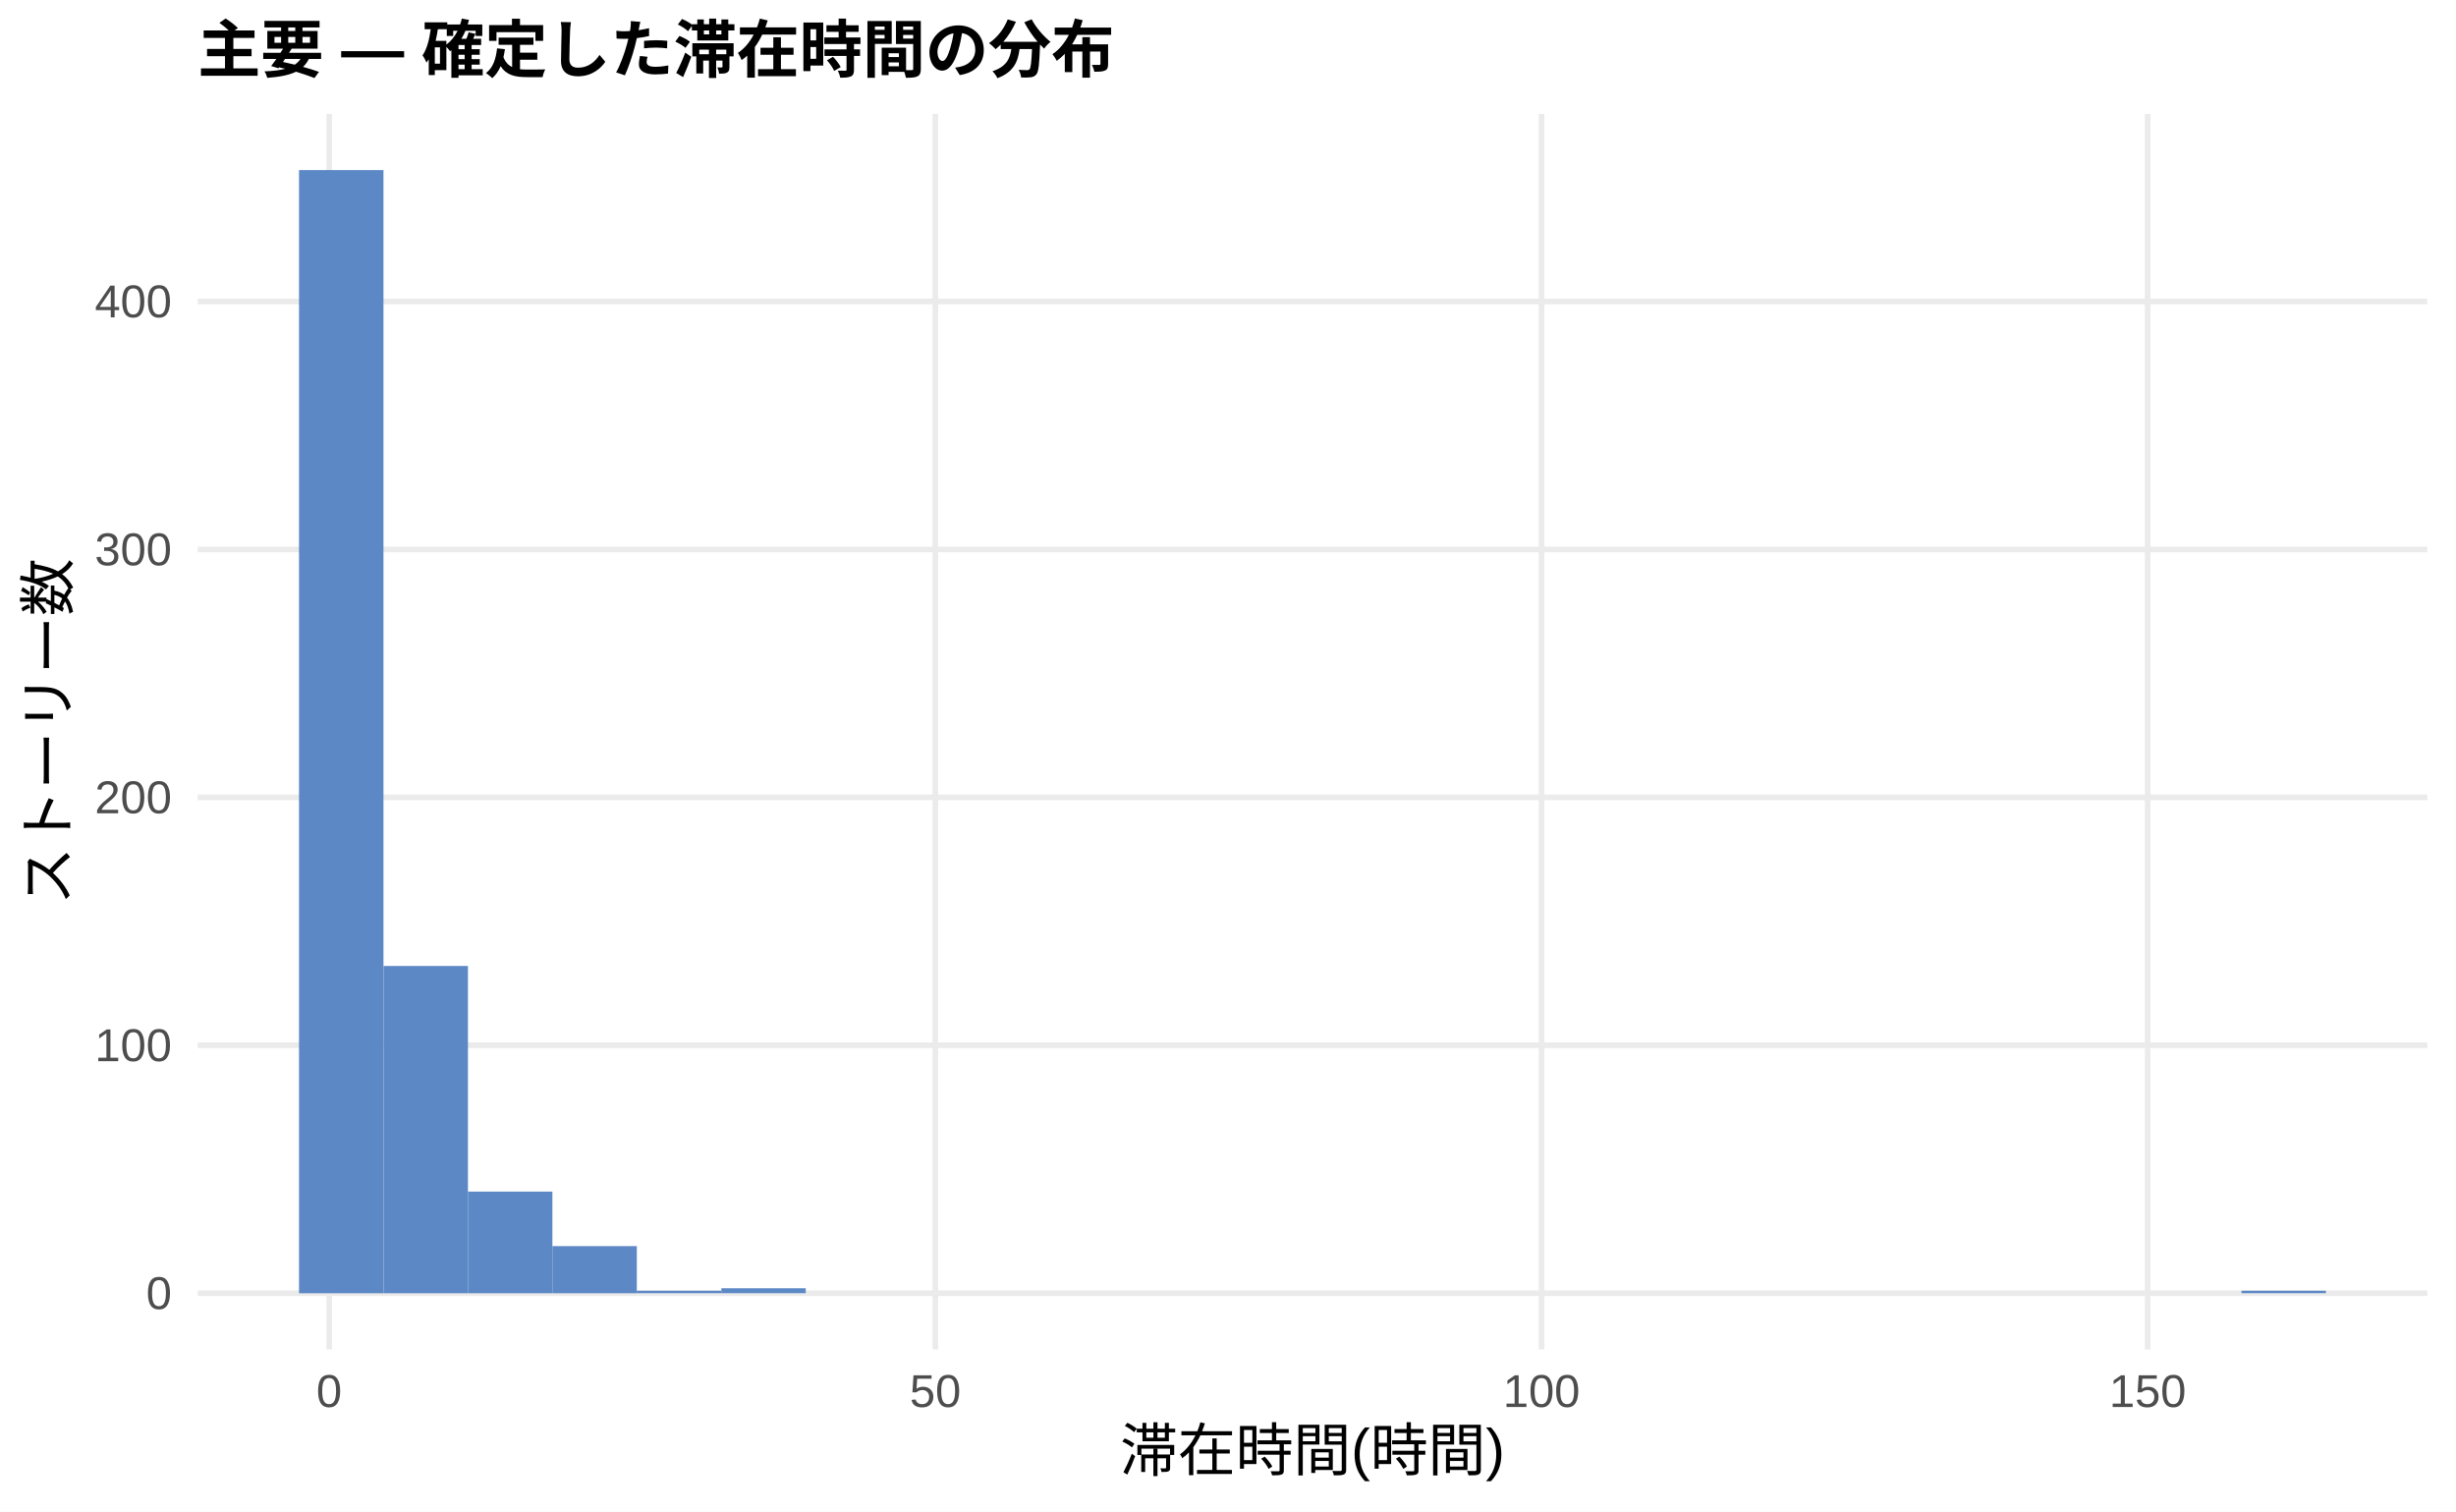
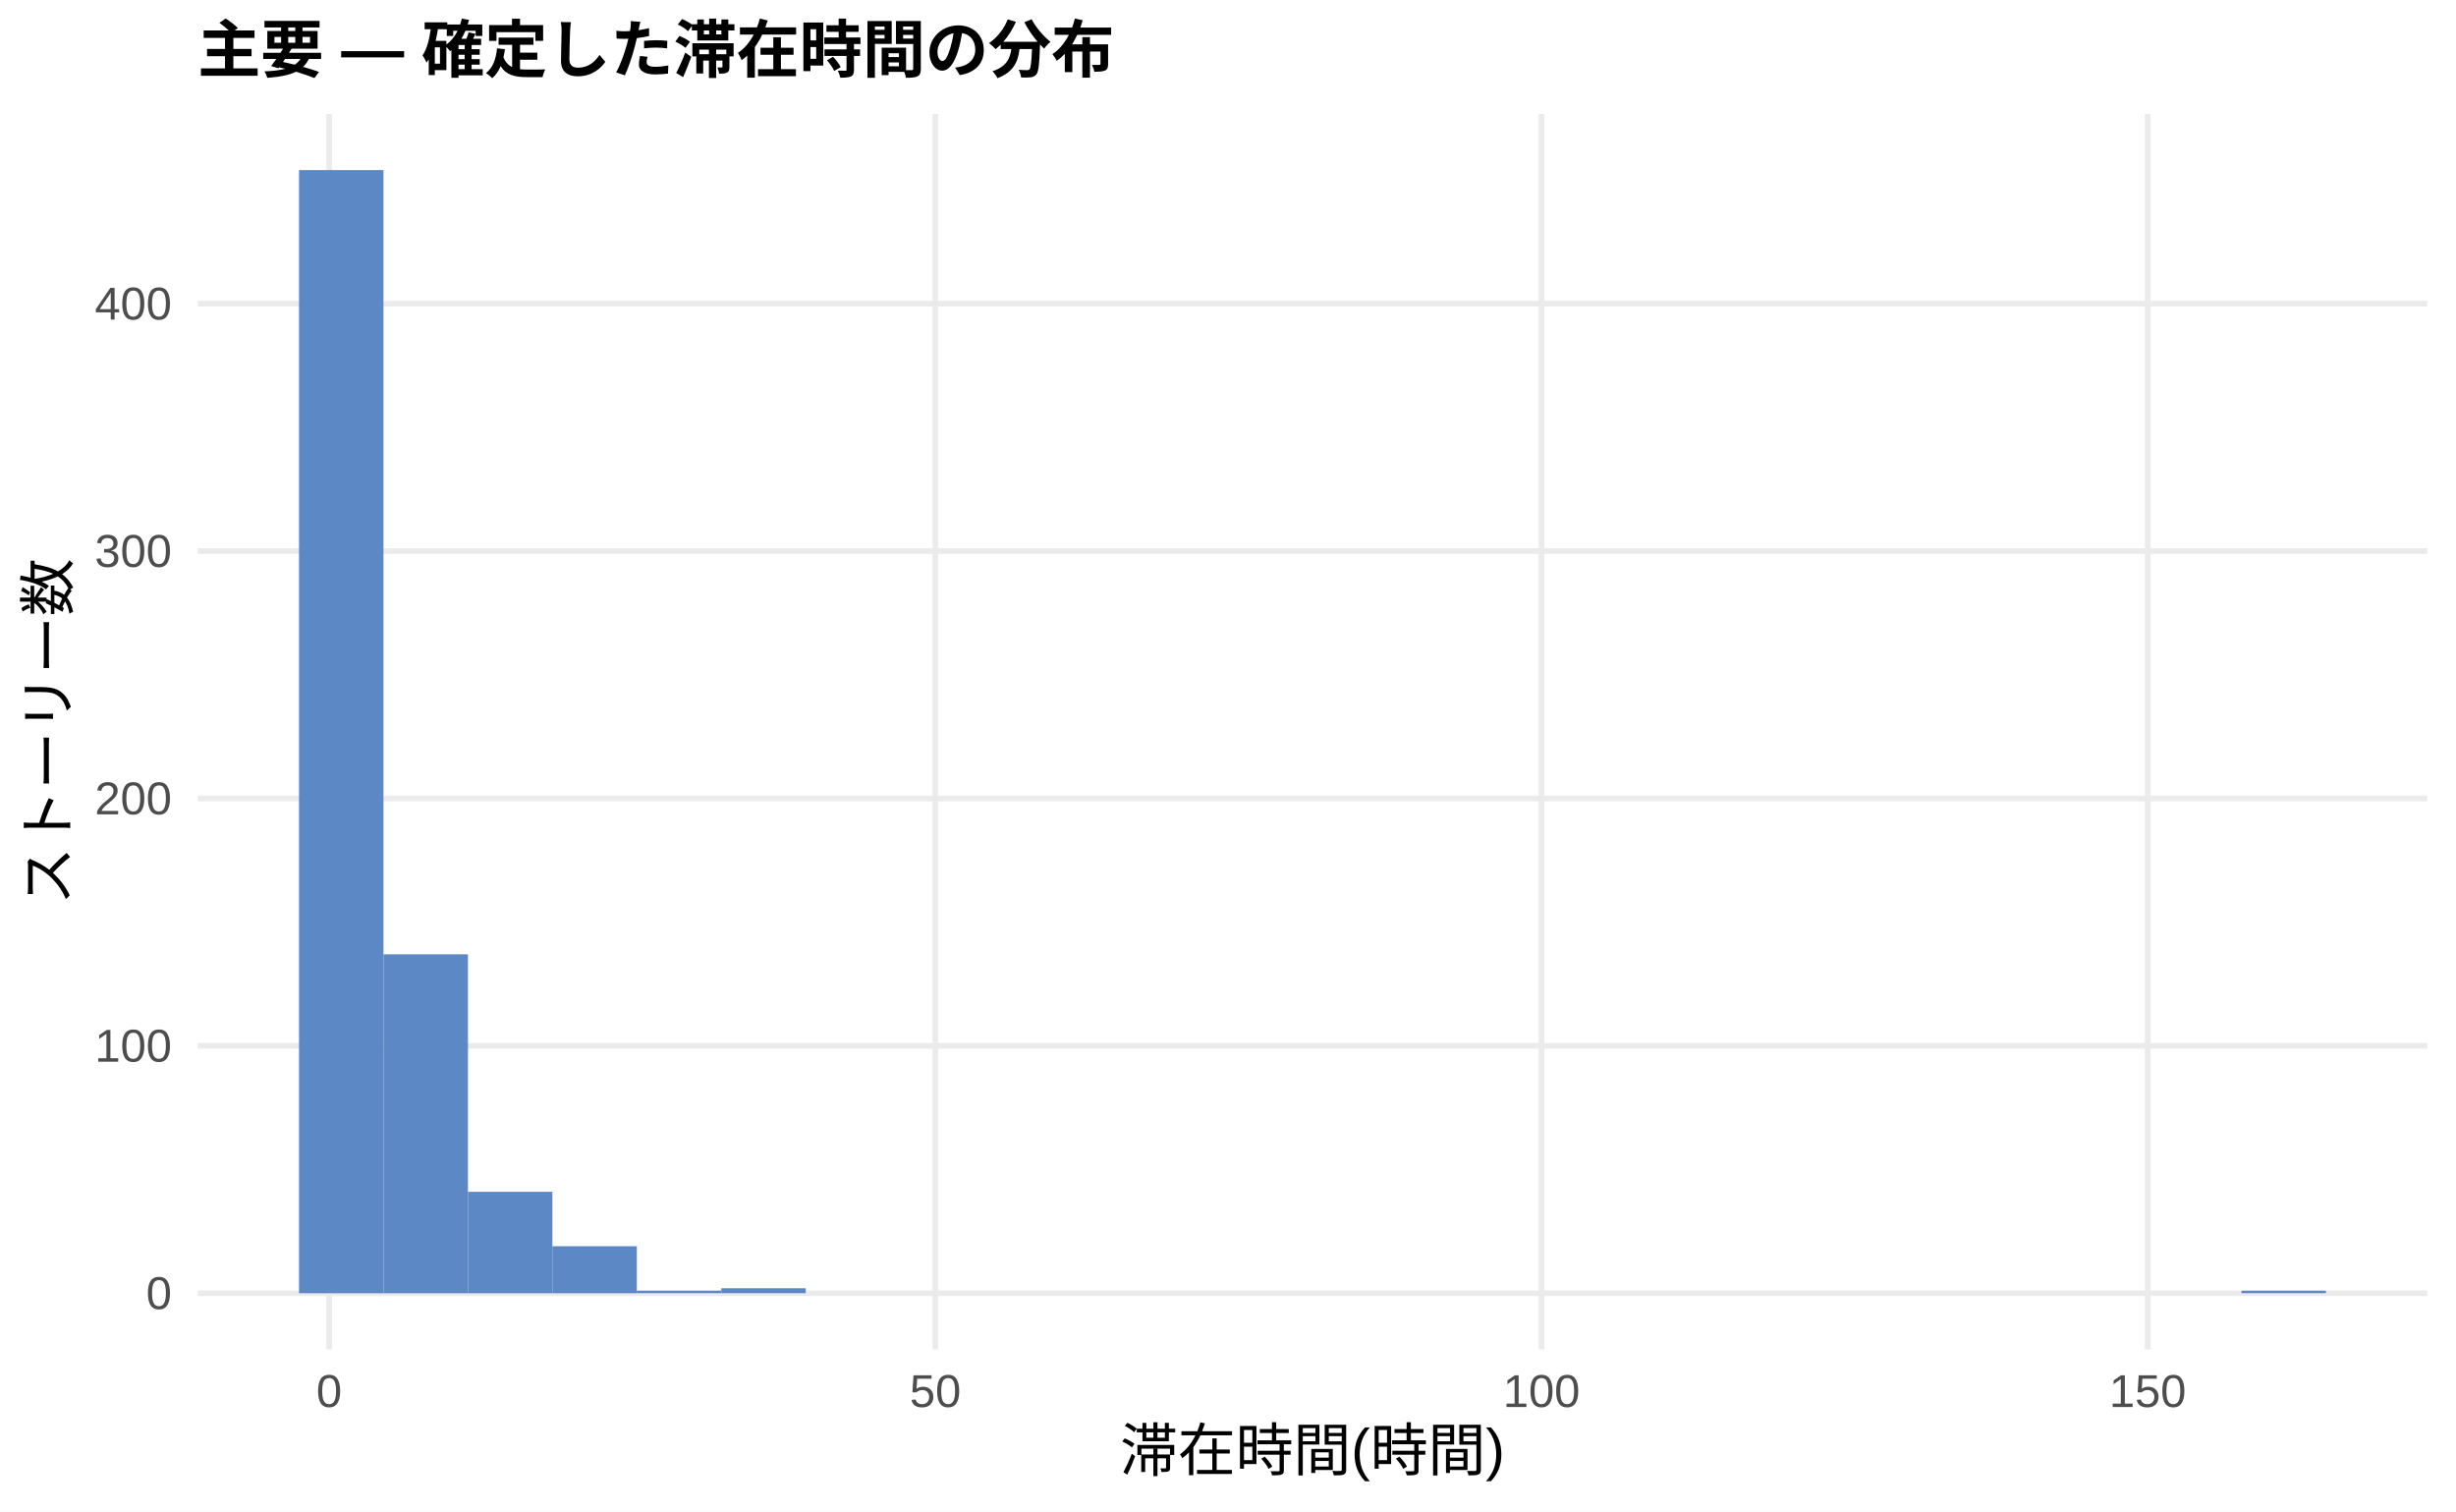
<svg xmlns="http://www.w3.org/2000/svg" width="468.00pt" height="288.00pt" viewBox="0 0 468.00 288.00">
  <g class="svglite">
    <defs>
      <style type="text/css">
    .svglite line, .svglite polyline, .svglite polygon, .svglite path, .svglite rect, .svglite circle {
      fill: none;
      stroke: #000000;
      stroke-linecap: round;
      stroke-linejoin: round;
      stroke-miterlimit: 10.00;
    }
    .svglite text {
      white-space: pre;
    }
    .svglite g.glyphgroup path {
      fill: inherit;
      stroke: none;
    }
  </style>
    </defs>
    <rect width="100%" height="100%" style="stroke: none; fill: #FFFFFF;" />
    <defs>
      <clipPath id="cpMC4wMHw0NjguMDB8MC4wMHwyODguMDA=">
        <rect x="0.00" y="0.00" width="468.00" height="288.00" />
      </clipPath>
    </defs>
    <g clip-path="url(#cpMC4wMHw0NjguMDB8MC4wMHwyODguMDA=)">
      <rect x="0.00" y="0.00" width="468.00" height="288.00" style="stroke-width: 1.07; stroke: none; fill: #FFFFFF;" />
    </g>
    <defs>
      <clipPath id="cpMzcuNjd8NDYyLjUyfDIxLjcxfDI1Ny4xMg==">
        <rect x="37.67" y="21.71" width="424.85" height="235.41" />
      </clipPath>
    </defs>
    <g clip-path="url(#cpMzcuNjd8NDYyLjUyfDIxLjcxfDI1Ny4xMg==)">
      <polyline points="37.67,246.42 462.52,246.42 " style="stroke-width: 1.07; stroke: #EBEBEB; stroke-linecap: butt;" />
-       <polyline points="37.67,199.17 462.52,199.17 " style="stroke-width: 1.07; stroke: #EBEBEB; stroke-linecap: butt;" />
-       <polyline points="37.67,151.93 462.52,151.93 " style="stroke-width: 1.07; stroke: #EBEBEB; stroke-linecap: butt;" />
-       <polyline points="37.67,104.69 462.52,104.69 " style="stroke-width: 1.07; stroke: #EBEBEB; stroke-linecap: butt;" />
-       <polyline points="37.67,57.45 462.52,57.45 " style="stroke-width: 1.07; stroke: #EBEBEB; stroke-linecap: butt;" />
+       <polyline points="37.67,199.28 462.52,199.28 " style="stroke-width: 1.07; stroke: #EBEBEB; stroke-linecap: butt;" />
+       <polyline points="37.67,152.14 462.52,152.14 " style="stroke-width: 1.07; stroke: #EBEBEB; stroke-linecap: butt;" />
+       <polyline points="37.67,105.00 462.52,105.00 " style="stroke-width: 1.07; stroke: #EBEBEB; stroke-linecap: butt;" />
+       <polyline points="37.67,57.86 462.52,57.86 " style="stroke-width: 1.07; stroke: #EBEBEB; stroke-linecap: butt;" />
      <polyline points="62.72,257.12 62.72,21.71 " style="stroke-width: 1.07; stroke: #EBEBEB; stroke-linecap: butt;" />
      <polyline points="178.23,257.12 178.23,21.71 " style="stroke-width: 1.07; stroke: #EBEBEB; stroke-linecap: butt;" />
      <polyline points="293.74,257.12 293.74,21.71 " style="stroke-width: 1.07; stroke: #EBEBEB; stroke-linecap: butt;" />
      <polyline points="409.25,257.12 409.25,21.71 " style="stroke-width: 1.07; stroke: #EBEBEB; stroke-linecap: butt;" />
      <rect x="56.98" y="32.41" width="16.09" height="214.01" style="stroke-width: 1.07; stroke: none; stroke-linecap: butt; stroke-linejoin: miter; fill: #5C88C5;" />
-       <rect x="73.08" y="184.06" width="16.09" height="62.36" style="stroke-width: 1.07; stroke: none; stroke-linecap: butt; stroke-linejoin: miter; fill: #5C88C5;" />
-       <rect x="89.17" y="227.05" width="16.09" height="19.37" style="stroke-width: 1.07; stroke: none; stroke-linecap: butt; stroke-linejoin: miter; fill: #5C88C5;" />
-       <rect x="105.26" y="237.44" width="16.09" height="8.98" style="stroke-width: 1.07; stroke: none; stroke-linecap: butt; stroke-linejoin: miter; fill: #5C88C5;" />
+       <rect x="73.08" y="181.84" width="16.09" height="64.58" style="stroke-width: 1.07; stroke: none; stroke-linecap: butt; stroke-linejoin: miter; fill: #5C88C5;" />
+       <rect x="89.17" y="227.09" width="16.09" height="19.33" style="stroke-width: 1.07; stroke: none; stroke-linecap: butt; stroke-linejoin: miter; fill: #5C88C5;" />
+       <rect x="105.26" y="237.46" width="16.09" height="8.96" style="stroke-width: 1.07; stroke: none; stroke-linecap: butt; stroke-linejoin: miter; fill: #5C88C5;" />
      <rect x="121.35" y="245.94" width="16.09" height="0.47" style="stroke-width: 1.07; stroke: none; stroke-linecap: butt; stroke-linejoin: miter; fill: #5C88C5;" />
      <rect x="137.45" y="245.47" width="16.09" height="0.94" style="stroke-width: 1.07; stroke: none; stroke-linecap: butt; stroke-linejoin: miter; fill: #5C88C5;" />
      <rect x="153.54" y="246.42" width="16.09" height="0.00" style="stroke-width: 1.07; stroke: none; stroke-linecap: butt; stroke-linejoin: miter; fill: #5C88C5;" />
      <rect x="169.63" y="246.42" width="16.09" height="0.00" style="stroke-width: 1.07; stroke: none; stroke-linecap: butt; stroke-linejoin: miter; fill: #5C88C5;" />
      <rect x="185.73" y="246.42" width="16.09" height="0.00" style="stroke-width: 1.07; stroke: none; stroke-linecap: butt; stroke-linejoin: miter; fill: #5C88C5;" />
      <rect x="201.82" y="246.42" width="16.09" height="0.00" style="stroke-width: 1.07; stroke: none; stroke-linecap: butt; stroke-linejoin: miter; fill: #5C88C5;" />
      <rect x="217.91" y="246.42" width="16.09" height="0.00" style="stroke-width: 1.07; stroke: none; stroke-linecap: butt; stroke-linejoin: miter; fill: #5C88C5;" />
      <rect x="234.00" y="246.42" width="16.09" height="0.00" style="stroke-width: 1.07; stroke: none; stroke-linecap: butt; stroke-linejoin: miter; fill: #5C88C5;" />
      <rect x="250.10" y="246.42" width="16.09" height="0.00" style="stroke-width: 1.07; stroke: none; stroke-linecap: butt; stroke-linejoin: miter; fill: #5C88C5;" />
      <rect x="266.19" y="246.42" width="16.09" height="0.00" style="stroke-width: 1.07; stroke: none; stroke-linecap: butt; stroke-linejoin: miter; fill: #5C88C5;" />
      <rect x="282.28" y="246.42" width="16.09" height="0.00" style="stroke-width: 1.07; stroke: none; stroke-linecap: butt; stroke-linejoin: miter; fill: #5C88C5;" />
      <rect x="298.37" y="246.42" width="16.09" height="0.00" style="stroke-width: 1.07; stroke: none; stroke-linecap: butt; stroke-linejoin: miter; fill: #5C88C5;" />
      <rect x="314.47" y="246.42" width="16.09" height="0.00" style="stroke-width: 1.07; stroke: none; stroke-linecap: butt; stroke-linejoin: miter; fill: #5C88C5;" />
      <rect x="330.56" y="246.42" width="16.09" height="0.00" style="stroke-width: 1.07; stroke: none; stroke-linecap: butt; stroke-linejoin: miter; fill: #5C88C5;" />
      <rect x="346.65" y="246.42" width="16.09" height="0.00" style="stroke-width: 1.07; stroke: none; stroke-linecap: butt; stroke-linejoin: miter; fill: #5C88C5;" />
      <rect x="362.75" y="246.42" width="16.09" height="0.00" style="stroke-width: 1.07; stroke: none; stroke-linecap: butt; stroke-linejoin: miter; fill: #5C88C5;" />
      <rect x="378.84" y="246.42" width="16.09" height="0.00" style="stroke-width: 1.07; stroke: none; stroke-linecap: butt; stroke-linejoin: miter; fill: #5C88C5;" />
      <rect x="394.93" y="246.42" width="16.09" height="0.00" style="stroke-width: 1.07; stroke: none; stroke-linecap: butt; stroke-linejoin: miter; fill: #5C88C5;" />
      <rect x="411.02" y="246.42" width="16.09" height="0.00" style="stroke-width: 1.07; stroke: none; stroke-linecap: butt; stroke-linejoin: miter; fill: #5C88C5;" />
      <rect x="427.12" y="245.94" width="16.09" height="0.47" style="stroke-width: 1.07; stroke: none; stroke-linecap: butt; stroke-linejoin: miter; fill: #5C88C5;" />
    </g>
    <g clip-path="url(#cpMC4wMHw0NjguMDB8MC4wMHwyODguMDA=)">
      <text x="32.74" y="249.44" text-anchor="end" style="font-size: 8.80px;fill: #4D4D4D; font-family: &quot;Liberation Sans&quot;;" textLength="4.89px" lengthAdjust="spacingAndGlyphs">0</text>
-       <text x="32.74" y="202.20" text-anchor="end" style="font-size: 8.80px;fill: #4D4D4D; font-family: &quot;Liberation Sans&quot;;" textLength="14.67px" lengthAdjust="spacingAndGlyphs">100</text>
-       <text x="32.74" y="154.96" text-anchor="end" style="font-size: 8.80px;fill: #4D4D4D; font-family: &quot;Liberation Sans&quot;;" textLength="14.67px" lengthAdjust="spacingAndGlyphs">200</text>
-       <text x="32.74" y="107.72" text-anchor="end" style="font-size: 8.80px;fill: #4D4D4D; font-family: &quot;Liberation Sans&quot;;" textLength="14.67px" lengthAdjust="spacingAndGlyphs">300</text>
-       <text x="32.74" y="60.47" text-anchor="end" style="font-size: 8.80px;fill: #4D4D4D; font-family: &quot;Liberation Sans&quot;;" textLength="14.67px" lengthAdjust="spacingAndGlyphs">400</text>
+       <text x="32.74" y="202.30" text-anchor="end" style="font-size: 8.80px;fill: #4D4D4D; font-family: &quot;Liberation Sans&quot;;" textLength="14.67px" lengthAdjust="spacingAndGlyphs">100</text>
+       <text x="32.74" y="155.17" text-anchor="end" style="font-size: 8.80px;fill: #4D4D4D; font-family: &quot;Liberation Sans&quot;;" textLength="14.67px" lengthAdjust="spacingAndGlyphs">200</text>
+       <text x="32.74" y="108.03" text-anchor="end" style="font-size: 8.80px;fill: #4D4D4D; font-family: &quot;Liberation Sans&quot;;" textLength="14.67px" lengthAdjust="spacingAndGlyphs">300</text>
+       <text x="32.74" y="60.89" text-anchor="end" style="font-size: 8.80px;fill: #4D4D4D; font-family: &quot;Liberation Sans&quot;;" textLength="14.67px" lengthAdjust="spacingAndGlyphs">400</text>
      <text x="62.72" y="268.10" text-anchor="middle" style="font-size: 8.80px;fill: #4D4D4D; font-family: &quot;Liberation Sans&quot;;" textLength="4.89px" lengthAdjust="spacingAndGlyphs">0</text>
      <text x="178.23" y="268.10" text-anchor="middle" style="font-size: 8.80px;fill: #4D4D4D; font-family: &quot;Liberation Sans&quot;;" textLength="9.78px" lengthAdjust="spacingAndGlyphs">50</text>
      <text x="293.74" y="268.10" text-anchor="middle" style="font-size: 8.80px;fill: #4D4D4D; font-family: &quot;Liberation Sans&quot;;" textLength="14.67px" lengthAdjust="spacingAndGlyphs">100</text>
      <text x="409.25" y="268.10" text-anchor="middle" style="font-size: 8.80px;fill: #4D4D4D; font-family: &quot;Liberation Sans&quot;;" textLength="14.67px" lengthAdjust="spacingAndGlyphs">150</text>
      <text x="250.10" y="280.24" text-anchor="middle" style="font-size: 11.00px; font-family: &quot;Liberation Sans&quot;;" textLength="73.31px" lengthAdjust="spacingAndGlyphs">滞在時間(時間)</text>
      <text transform="translate(13.05,139.41) rotate(-90)" text-anchor="middle" style="font-size: 11.00px; font-family: &quot;Liberation Sans&quot;;" textLength="66.00px" lengthAdjust="spacingAndGlyphs">ストーリー数</text>
      <text x="37.67" y="13.74" style="font-size: 12.00px; font-weight: bold; font-family: &quot;Liberation Sans&quot;;" textLength="174.66px" lengthAdjust="spacingAndGlyphs">主要 — 確定した滞在時間の分布</text>
    </g>
  </g>
</svg>
